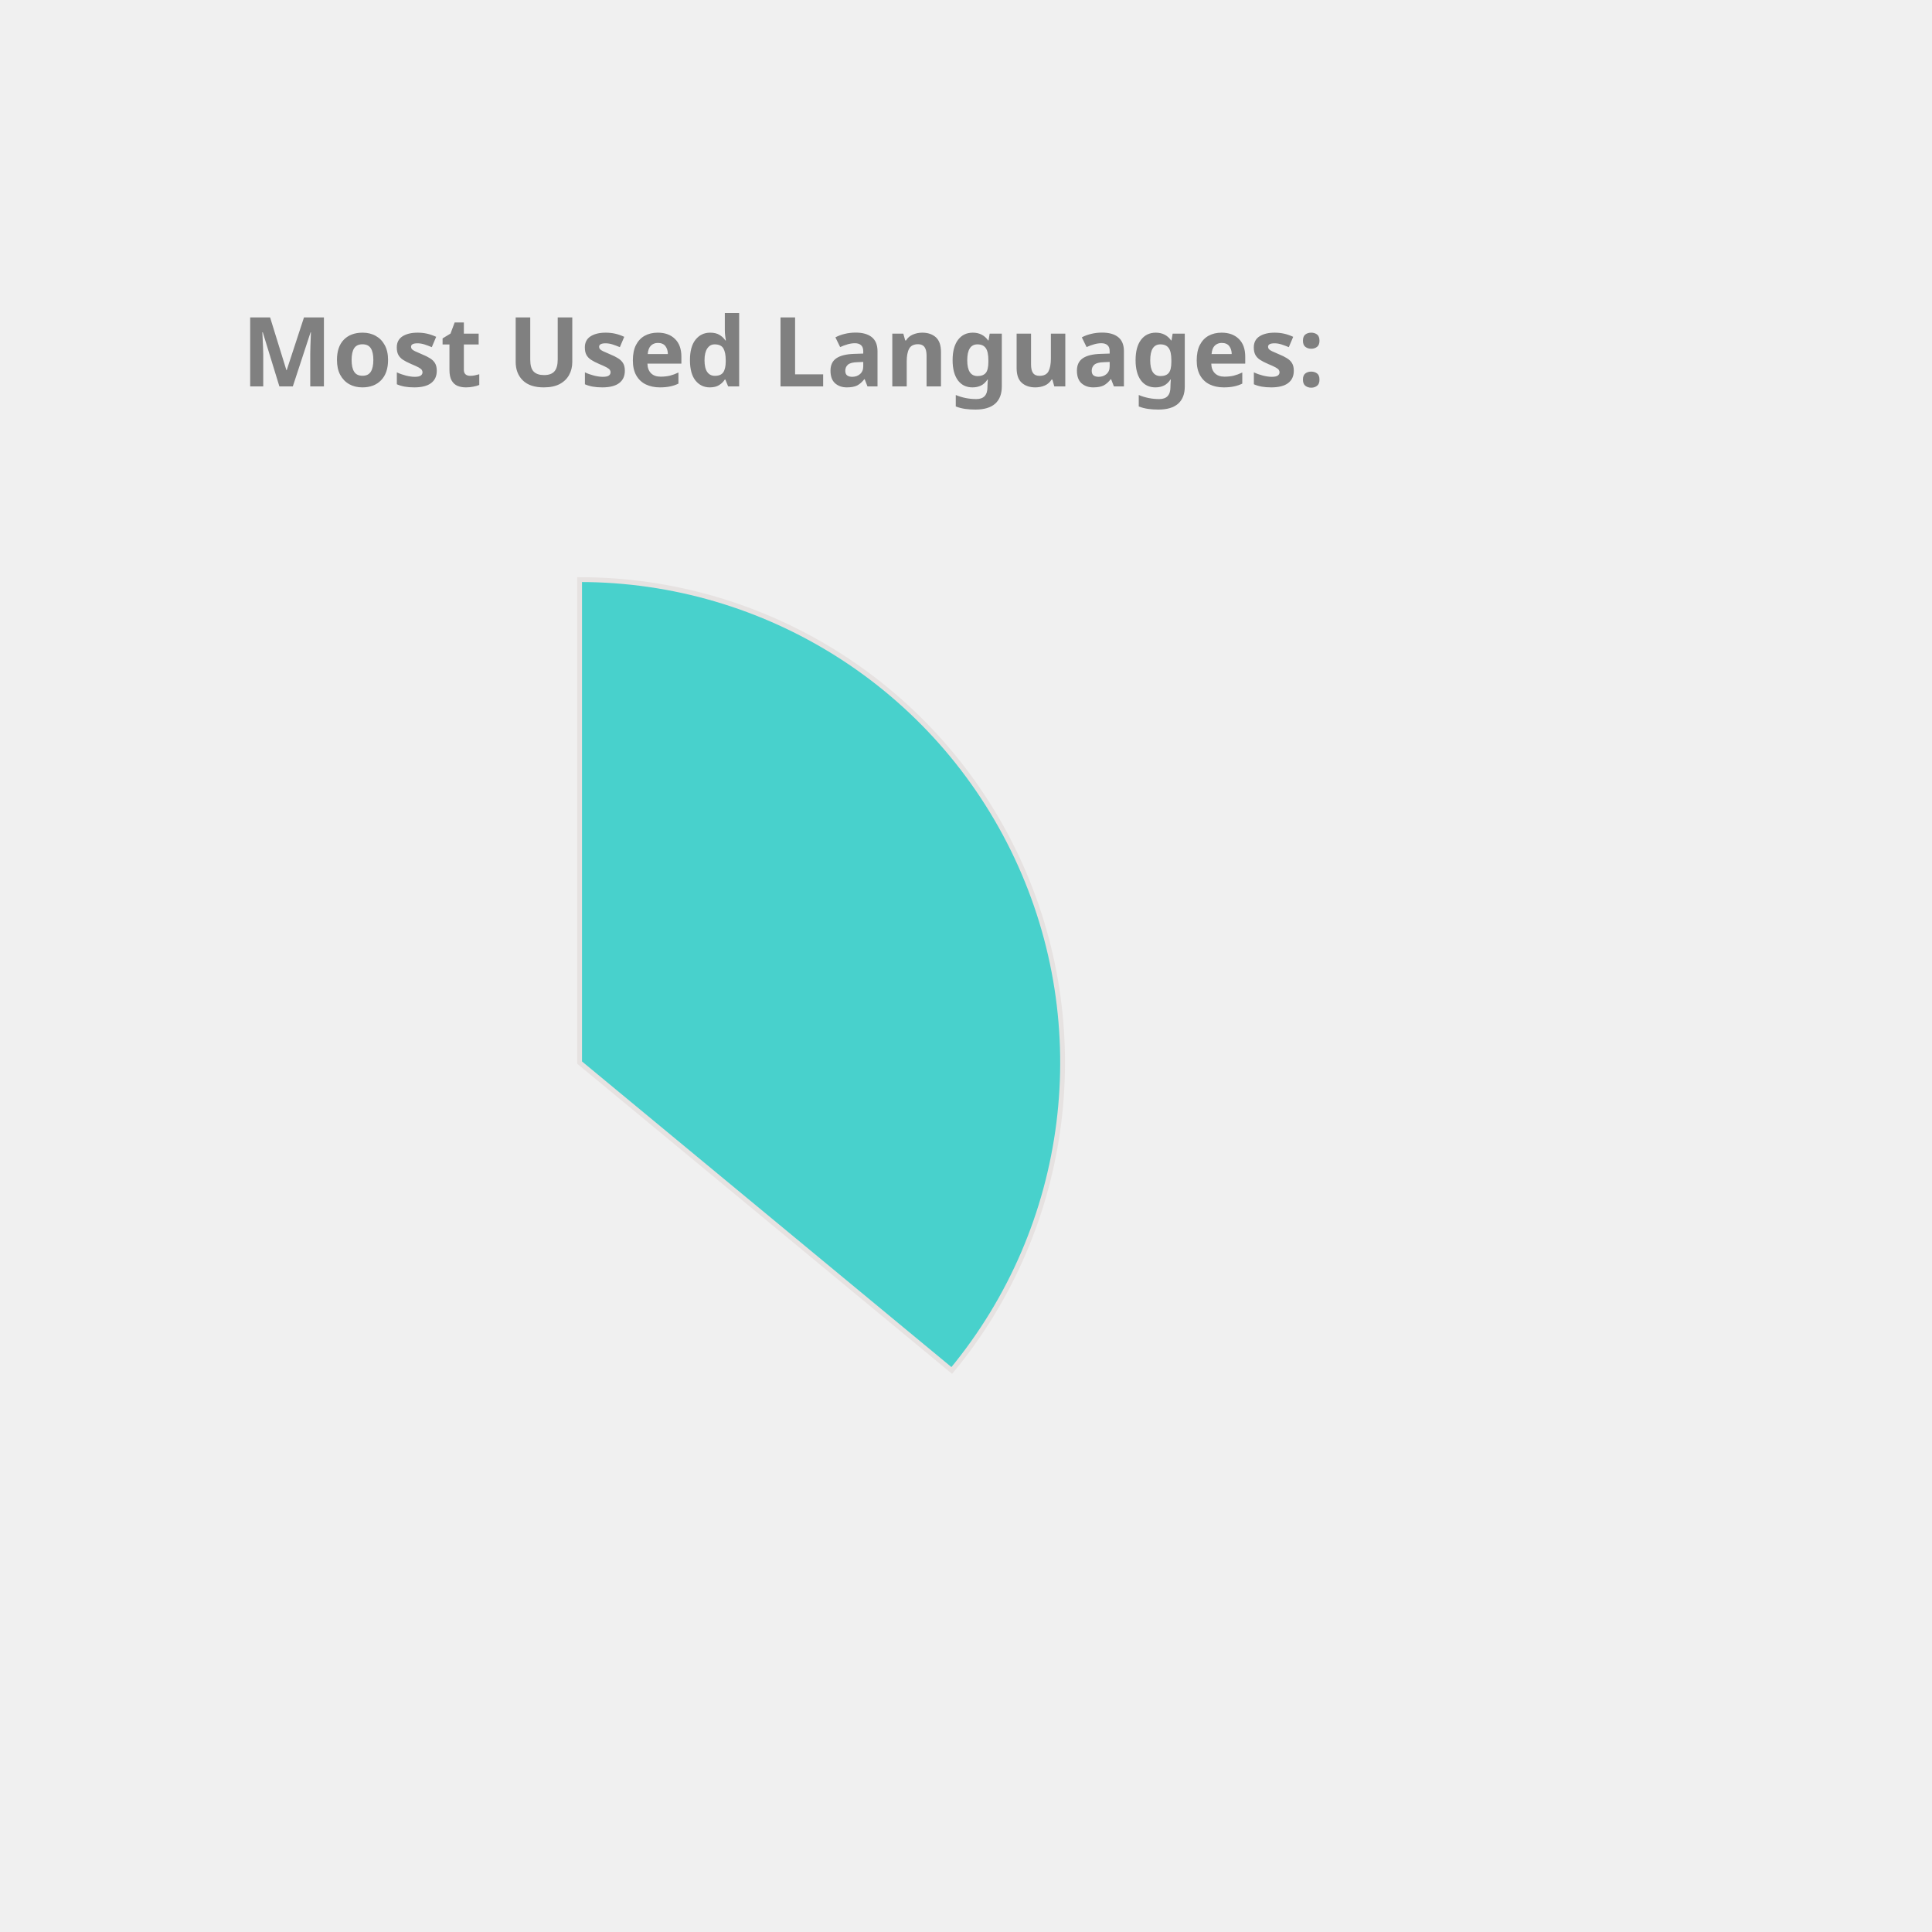
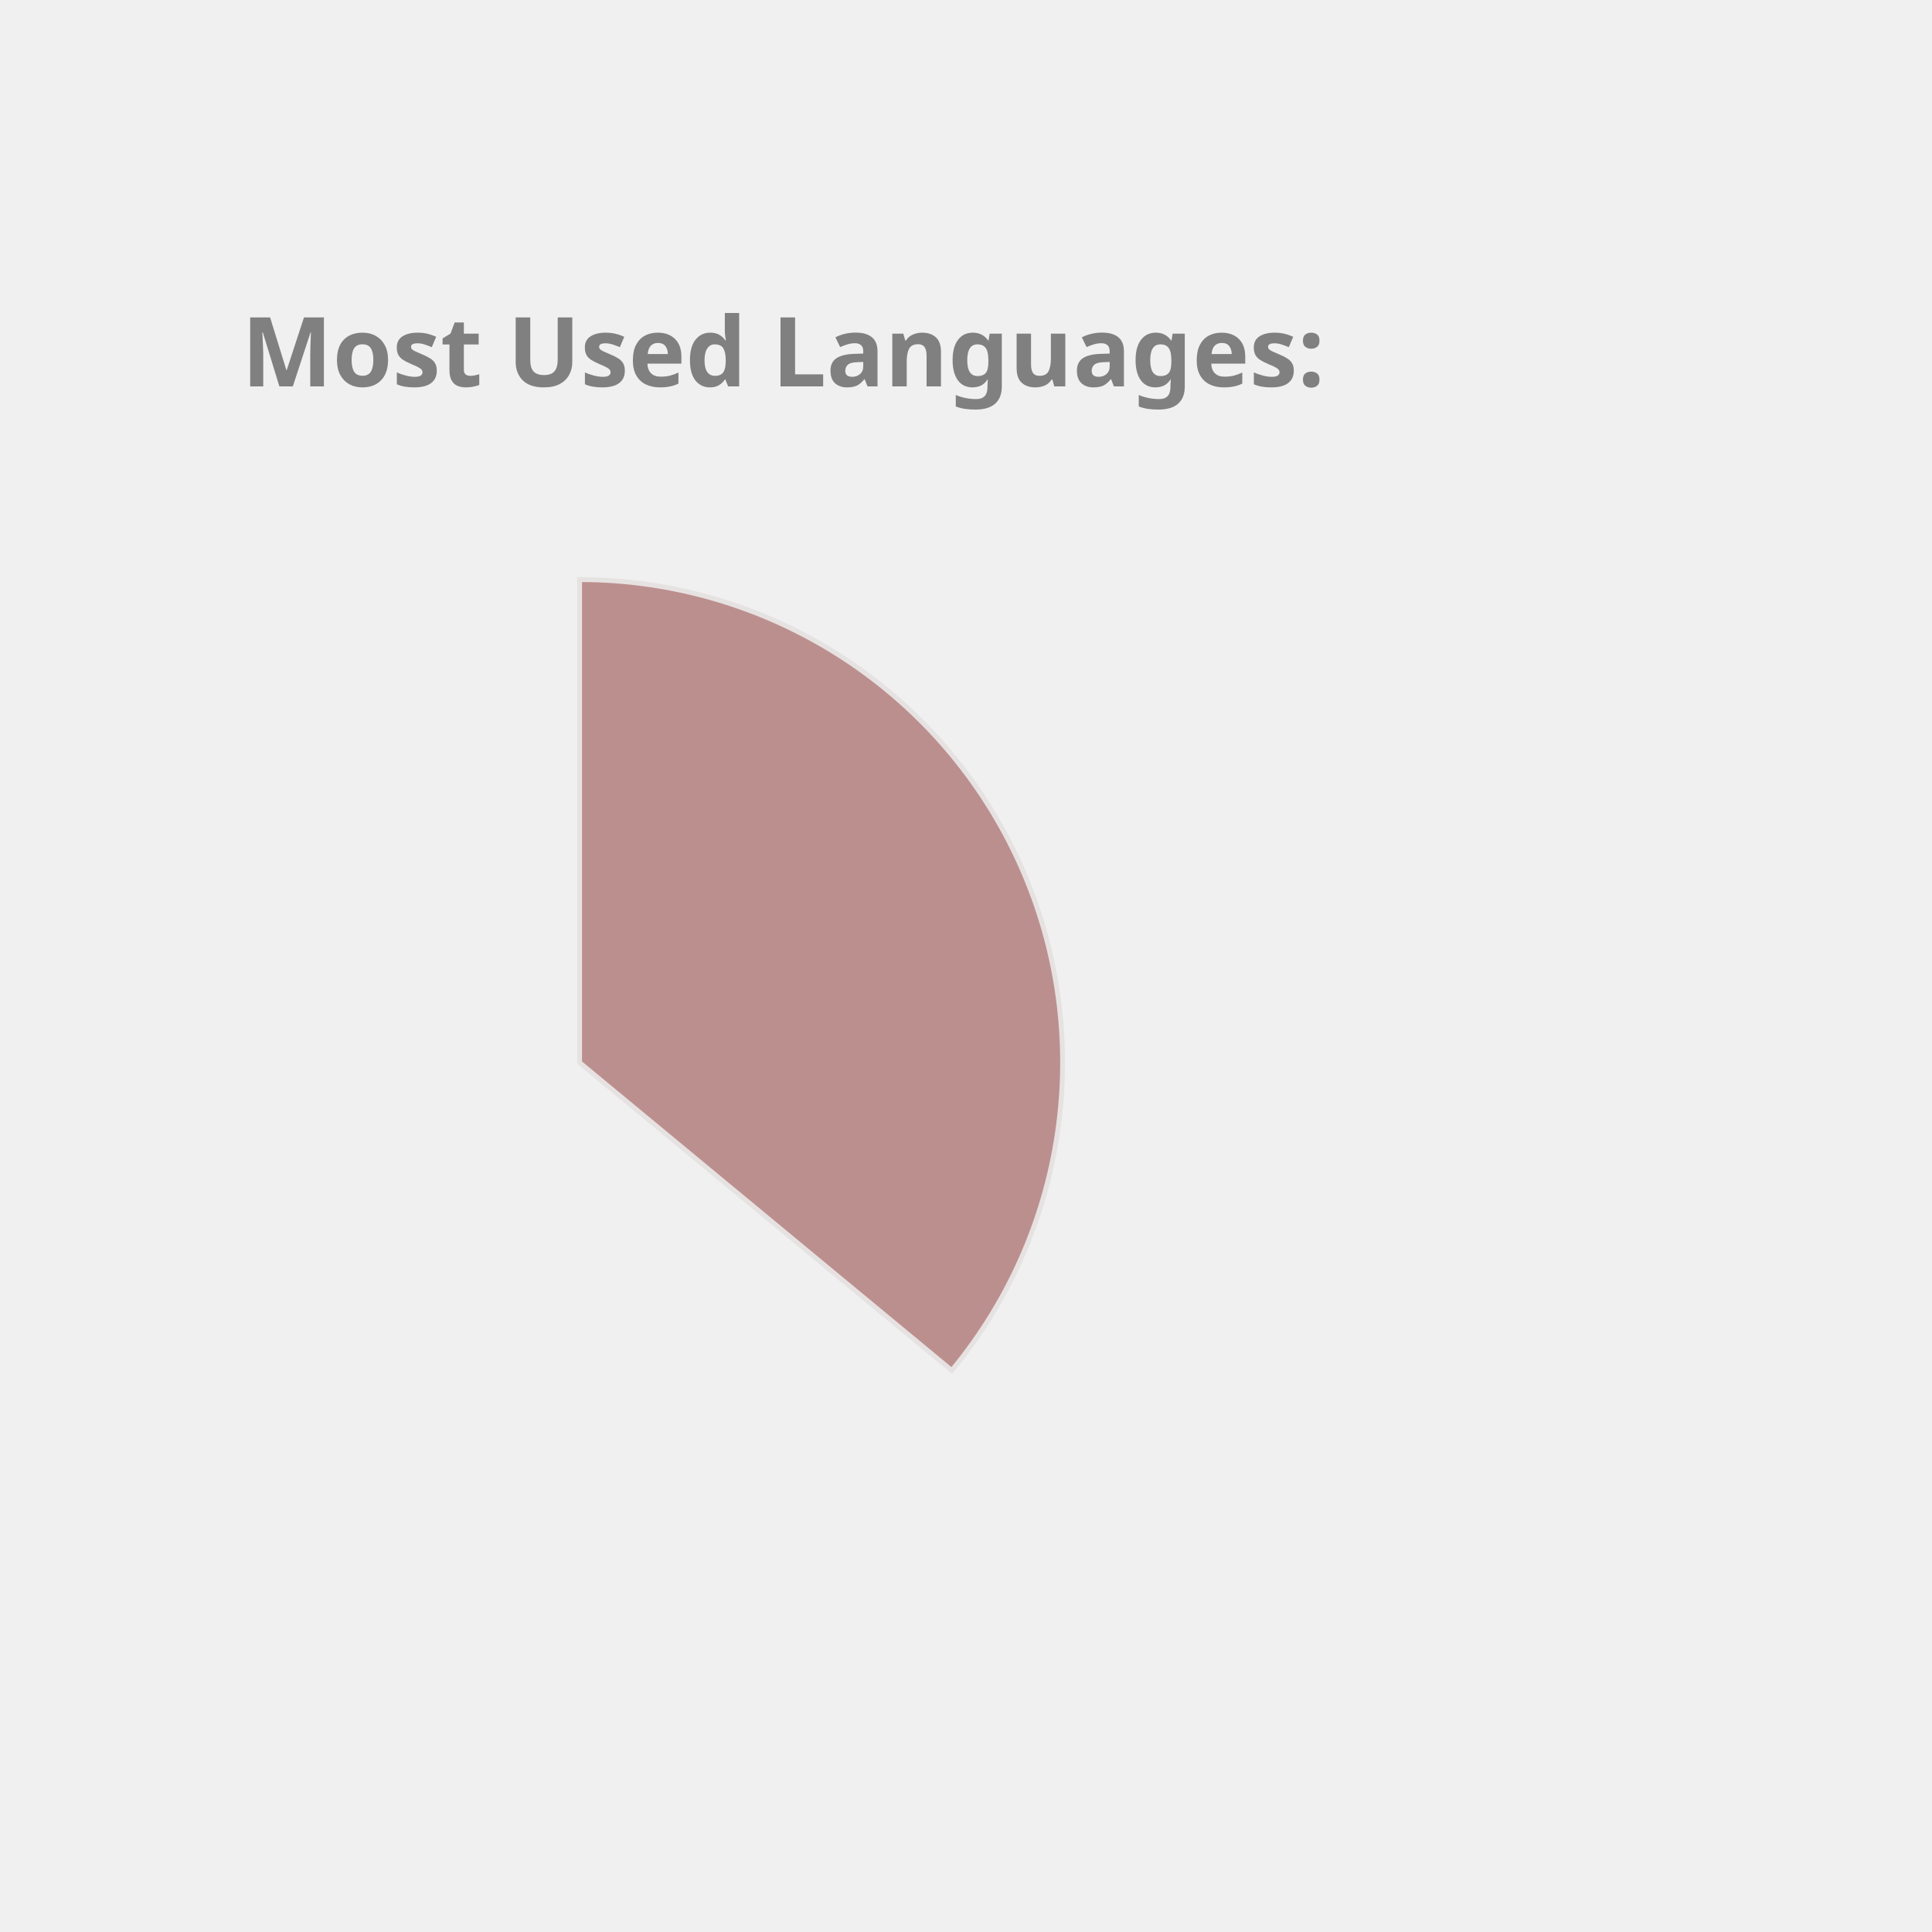
<svg xmlns="http://www.w3.org/2000/svg" height="350px" width="350px" viewBox="0 0 400 400">
  <style> 
        .label {
                font: bold 20px sans-serif;
                color: #404040;
                -webkit-text-stroke: 1px white;
        }

        path {
                stroke: #E6E2E1;
                stroke-width: 1px;
                transform: translate(60px, 100px);
        }

        .path_1 {
                animation: fadeIn 5s linear forwards;
        }

        .path_2 {
                transform: scale(0);
                animation: fadeIn 5s linear forwards 5s;
        }


        
        .path_3 {
                transform: scale(0);
                animation: fadeIn 5s linear forwards 10s;
        }


        .path_4 {
                transform: scale(0);
                animation: fadeIn 5s linear forwards 15s;
        }

        .path_5 {
                transform: scale(0);
                animation: fadeIn 5s linear forwards 20s;
        }

        .path_6 {
                transform: scale(0);
                animation: fadeIn 5s linear forwards 25s;
        }

        .path_7 {
                transform: scale(0);
                animation: fadeIn 5s linear forwards 30s;
        }

        .path_8 {
                transform: scale(0);
                animation: fadeIn 5s linear forwards 35s;
        }

        .path_9 {
                transform: scale(0);
                animation: fadeIn 5s linear forwards 40s;
        }

        .path_10 {
                transform: scale(0);
                animation: fadeIn 5s linear forwards 45s;
        }

        @keyframes fadeIn {
                0% {                        
                        transform: translate(250px, 300px) rotate(0deg) scale(0);
                        
                }
                50% {
                        transform: translate(150px, 220px) rotate(180deg) scale(0.5);
                        
                }
                
                100% {
                        transform: translate(60px, 120px) rotate(360deg) scale(1);
                        
                }
        }
        .txt_1 {
                opacity: 0;
                animation: txtShow 5s linear forwards 0s;
        }

        .txt_2 {
                opacity: 0;
                animation: txtShow 5s linear forwards 5s;
        }

        .txt_3 {
                opacity: 0;
                animation: txtShow 5s linear forwards 10s;
        }

        .txt_4 {
                opacity: 0;
                animation: txtShow 5s linear forwards 15s;
        }

        .txt_5 {
                opacity: 0;
                animation: txtShow 5s linear forwards 20s;
        }

        .txt_6 {
                opacity: 0;
                animation: txtShow 5s linear forwards 25s;
        }

        .txt_7 {
                opacity: 0;
                animation: txtShow 5s linear forwards 30s;
        }

        .txt_8 {
                opacity: 0;
                animation: txtShow 5s linear forwards 35s;
        }

        .txt_9 {
                opacity: 0;
                animation: txtShow 5s linear forwards 40s;
        }

        .txt_10 {
                opacity: 0;
                animation: txtShow 5s linear forwards 45s;
        }

        @keyframes txtShow {
                0% {                        
                        opacity: 0;
                        transform: translate(0px, 0px) scale(0);
                }
                100% {
                        opacity: 1;
                        transform: translate(0px, 0px) scale(1);
                        
                }
        }
</style>
-   <path class="path_1" d="M 60,120 L 60,20 A 100,100 0 0 1 137.051,183.742 Z" fill="MediumTurquoise" stroke="#fff" stroke-width="2" />
-   <text class="txt_1" x="260" y="150" fill="MediumTurquoise" stroke="MediumTurquoise" stroke-width="1">Java</text>
-   <path class="path_2" d="M 60,120 L 137.051,183.742 A 100,100 0 0 1 -24.094,174.112 Z" fill="Pink" stroke="#fff" stroke-width="2" />
-   <text class="txt_2" x="260" y="170" fill="Pink" stroke="Pink" stroke-width="1">TypeScript</text>
-   <path class="path_3" d="M 60,120 L -24.094,174.112 A 100,100 0 0 1 -28.814,74.042 Z" fill="Tan" stroke="#fff" stroke-width="2" />
-   <text class="txt_3" x="260" y="190" fill="Tan" stroke="Tan" stroke-width="1">JavaScript</text>
-   <path class="path_4" d="M 60,120 L -28.814,74.042 A 100,100 0 0 1 -9.365,47.969 Z" fill="SteelBlue" stroke="#fff" stroke-width="2" />
-   <text class="txt_4" x="260" y="210" fill="SteelBlue" stroke="SteelBlue" stroke-width="1">HTML</text>
-   <path class="path_5" d="M 60,120 L -9.365,47.969 A 100,100 0 0 1 11.275,32.674 Z" fill="Gold" stroke="#fff" stroke-width="2" />
-   <text class="txt_5" x="260" y="230" fill="Gold" stroke="Gold" stroke-width="1">Sass</text>
-   <path class="path_6" d="M 60,120 L 11.275,32.674 A 100,100 0 0 1 32.705,23.797 Z" fill="CornflowerBlue" stroke="#fff" stroke-width="2" />
-   <text class="txt_6" x="260" y="250" fill="CornflowerBlue" stroke="CornflowerBlue" stroke-width="1">CSS</text>
-   <path class="path_7" d="M 60,120 L 32.705,23.797 A 100,100 0 0 1 41.879,21.655 Z" fill="LightSeaGreen" stroke="#fff" stroke-width="2" />
-   <text class="txt_7" x="260" y="270" fill="LightSeaGreen" stroke="LightSeaGreen" stroke-width="1">Python</text>
-   <path class="path_8" d="M 60,120 L 41.879,21.655 A 100,100 0 0 1 50.589,20.444 Z" fill="Orchid" stroke="#fff" stroke-width="2" />
-   <text class="txt_8" x="260" y="290" fill="Orchid" stroke="Orchid" stroke-width="1">Batchfile</text>
-   <path class="path_9" d="M 60,120 L 50.589,20.444 A 100,100 0 0 1 54.976,20.126 Z" fill="Crimson" stroke="#fff" stroke-width="2" />
-   <text class="txt_9" x="260" y="310" fill="Crimson" stroke="Crimson" stroke-width="1">Mustache</text>
+   <path class="path_1" d="M 60,120 L 60,20 A 100,100 0 0 1 137.051,183.742 Z" fill="RosyBrown" stroke="#fff" stroke-width="2" />
+   <text class="txt_1" x="260" y="150" fill="RosyBrown" stroke="RosyBrown" stroke-width="1">Java</text>
+   <path class="path_2" d="M 60,120 L 137.051,183.742 A 100,100 0 0 1 -24.094,174.112 Z" fill="Orchid" stroke="#fff" stroke-width="2" />
+   <text class="txt_2" x="260" y="170" fill="Orchid" stroke="Orchid" stroke-width="1">TypeScript</text>
+   <path class="path_3" d="M 60,120 L -24.094,174.112 A 100,100 0 0 1 -28.814,74.042 Z" fill="MediumTurquoise" stroke="#fff" stroke-width="2" />
+   <text class="txt_3" x="260" y="190" fill="MediumTurquoise" stroke="MediumTurquoise" stroke-width="1">JavaScript</text>
+   <path class="path_4" d="M 60,120 L -28.814,74.042 A 100,100 0 0 1 -9.365,47.969 Z" fill="Crimson" stroke="#fff" stroke-width="2" />
+   <text class="txt_4" x="260" y="210" fill="Crimson" stroke="Crimson" stroke-width="1">HTML</text>
+   <path class="path_5" d="M 60,120 L -9.365,47.969 A 100,100 0 0 1 11.275,32.674 Z" fill="Tan" stroke="#fff" stroke-width="2" />
+   <text class="txt_5" x="260" y="230" fill="Tan" stroke="Tan" stroke-width="1">Sass</text>
+   <path class="path_6" d="M 60,120 L 11.275,32.674 A 100,100 0 0 1 32.705,23.797 Z" fill="RoyalBlue" stroke="#fff" stroke-width="2" />
+   <text class="txt_6" x="260" y="250" fill="RoyalBlue" stroke="RoyalBlue" stroke-width="1">CSS</text>
+   <path class="path_7" d="M 60,120 L 32.705,23.797 A 100,100 0 0 1 41.879,21.655 Z" fill="DarkKhaki" stroke="#fff" stroke-width="2" />
+   <text class="txt_7" x="260" y="270" fill="DarkKhaki" stroke="DarkKhaki" stroke-width="1">Python</text>
+   <path class="path_8" d="M 60,120 L 41.879,21.655 A 100,100 0 0 1 50.589,20.444 Z" fill="MediumAquaMarine" stroke="#fff" stroke-width="2" />
+   <text class="txt_8" x="260" y="290" fill="MediumAquaMarine" stroke="MediumAquaMarine" stroke-width="1">Batchfile</text>
+   <path class="path_9" d="M 60,120 L 50.589,20.444 A 100,100 0 0 1 54.976,20.126 Z" fill="SteelBlue" stroke="#fff" stroke-width="2" />
+   <text class="txt_9" x="260" y="310" fill="SteelBlue" stroke="SteelBlue" stroke-width="1">Mustache</text>
  <path class="path_10" d="M 60,120 L 54.976,20.126 A 100,100 0 0 1 58.743,20.008 Z" fill="Tomato" stroke="#fff" stroke-width="2" />
  <text class="txt_10" x="260" y="330" fill="Tomato" stroke="Tomato" stroke-width="1">SCSS</text>
  <g class="label">
    <text x="50" y="80" fill="grey">Most Used Languages:</text>
  </g>
</svg>
